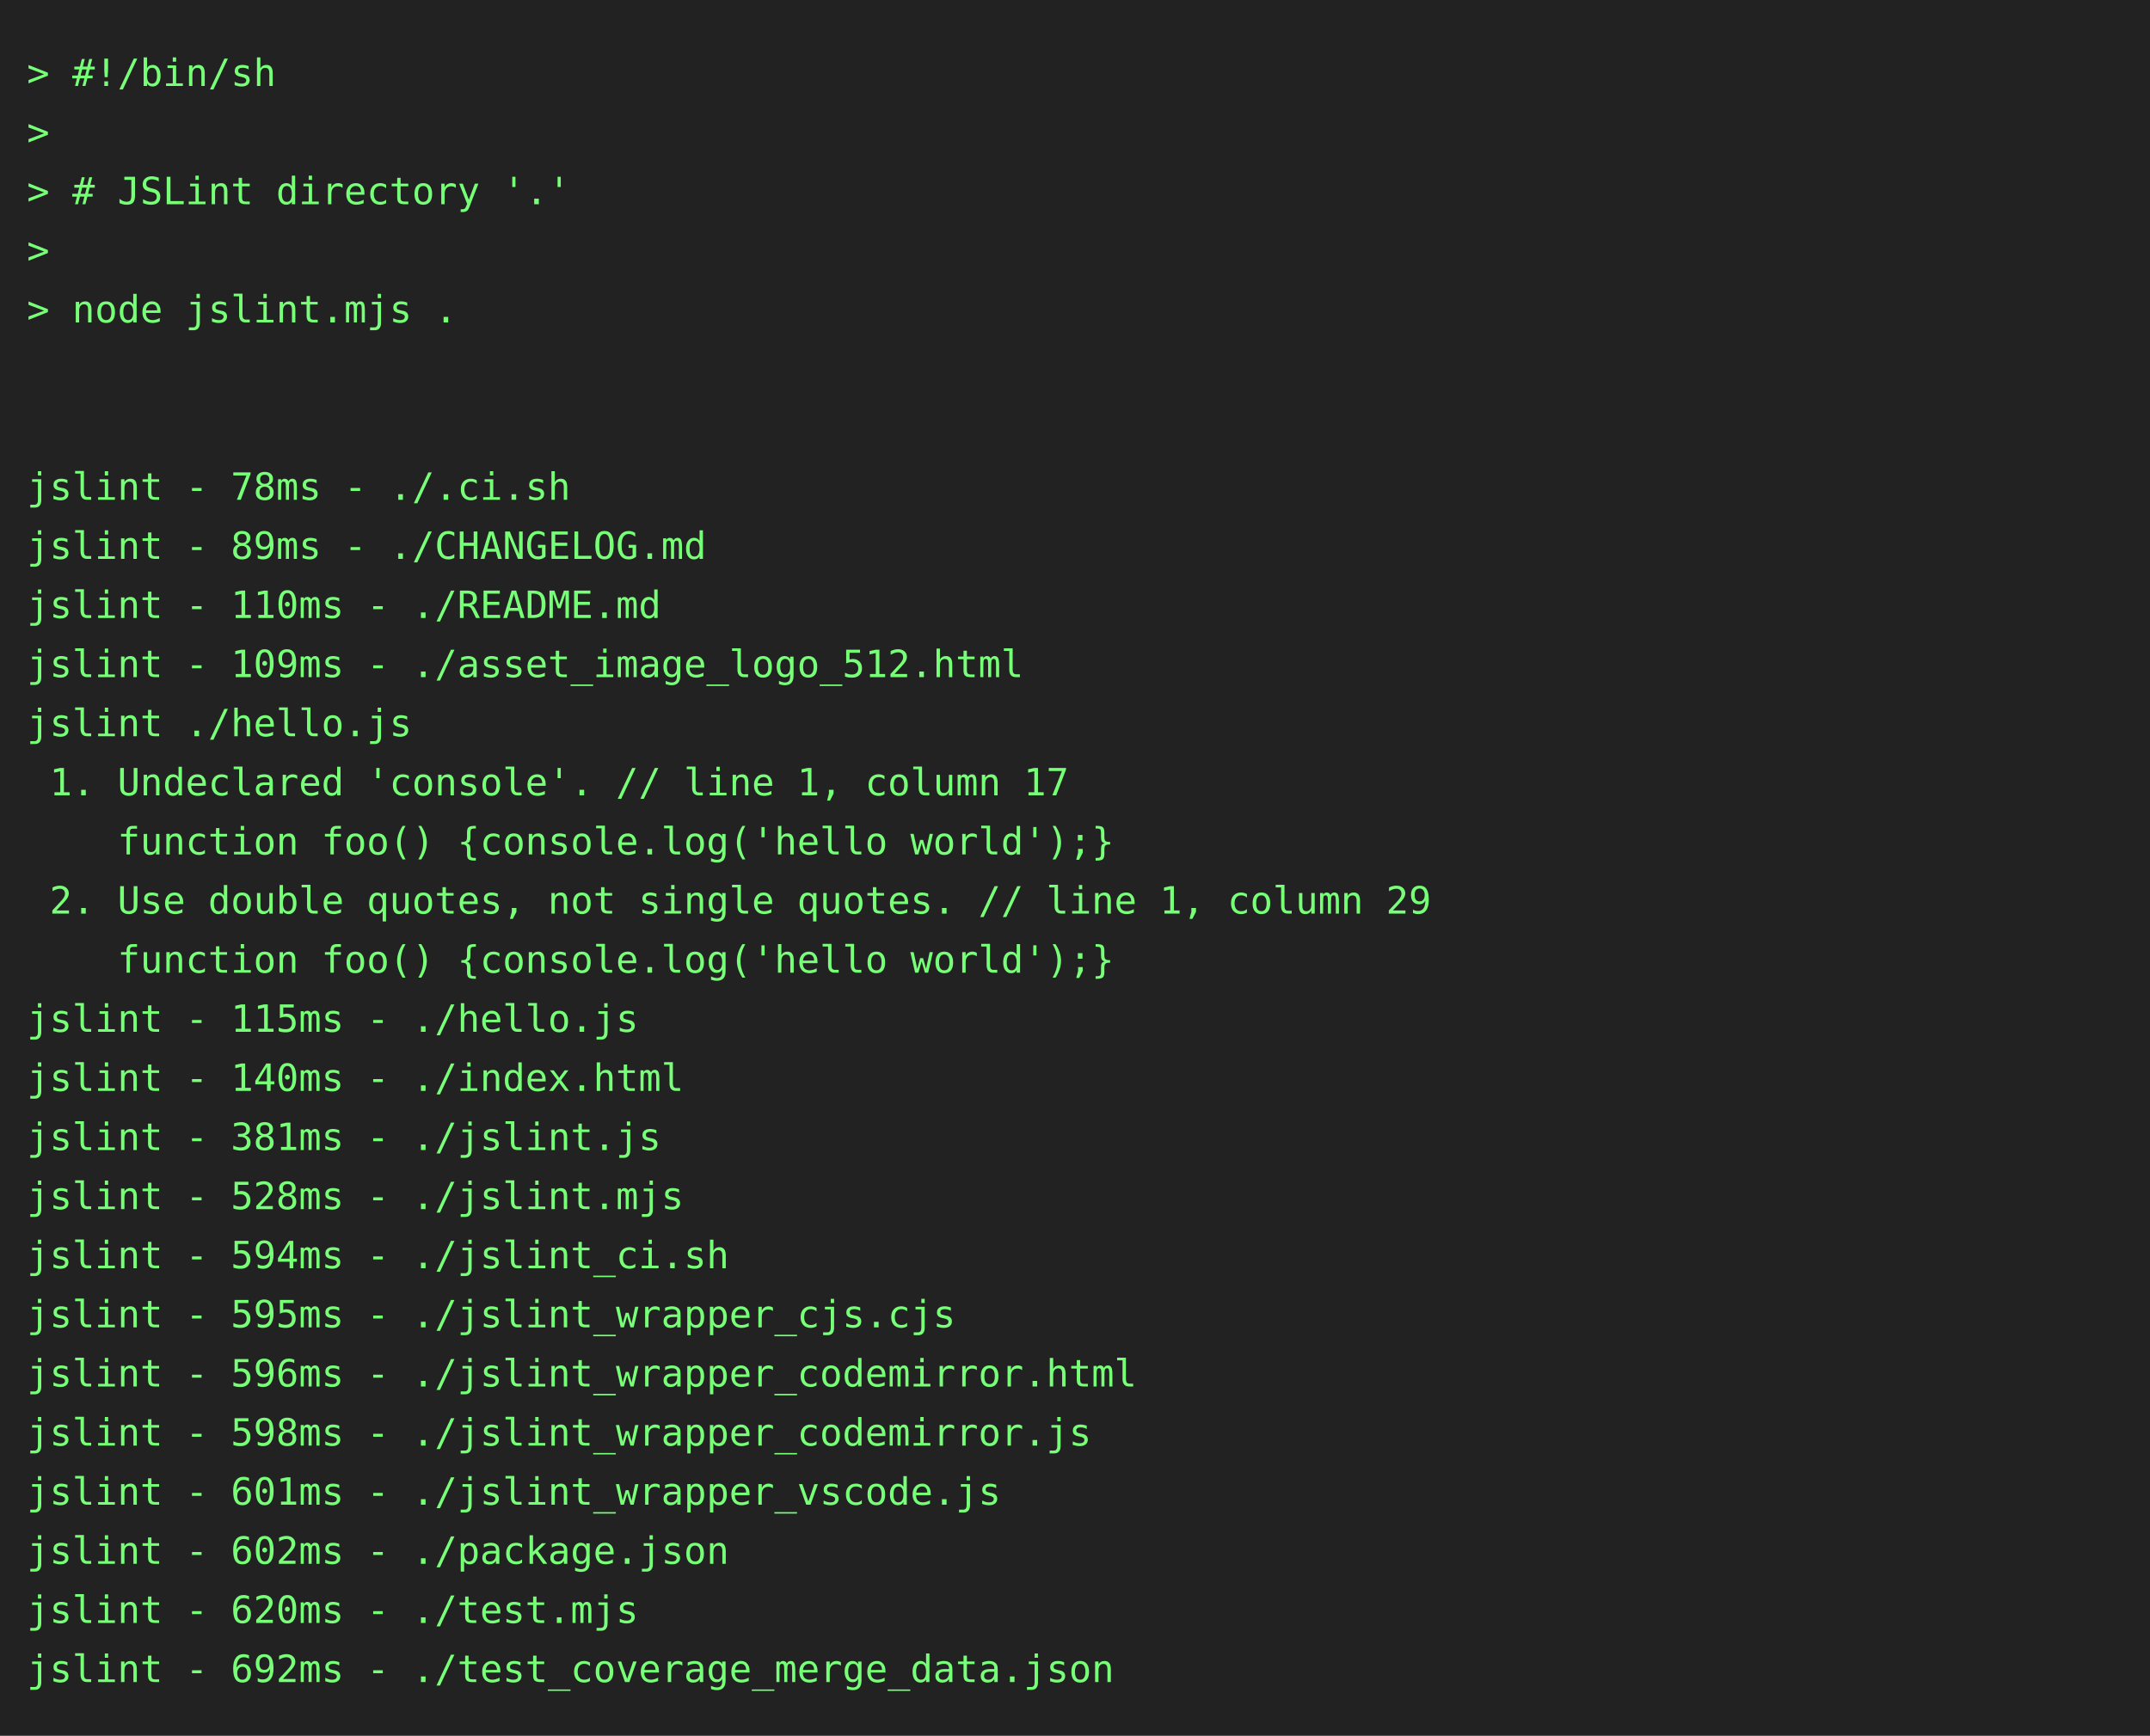
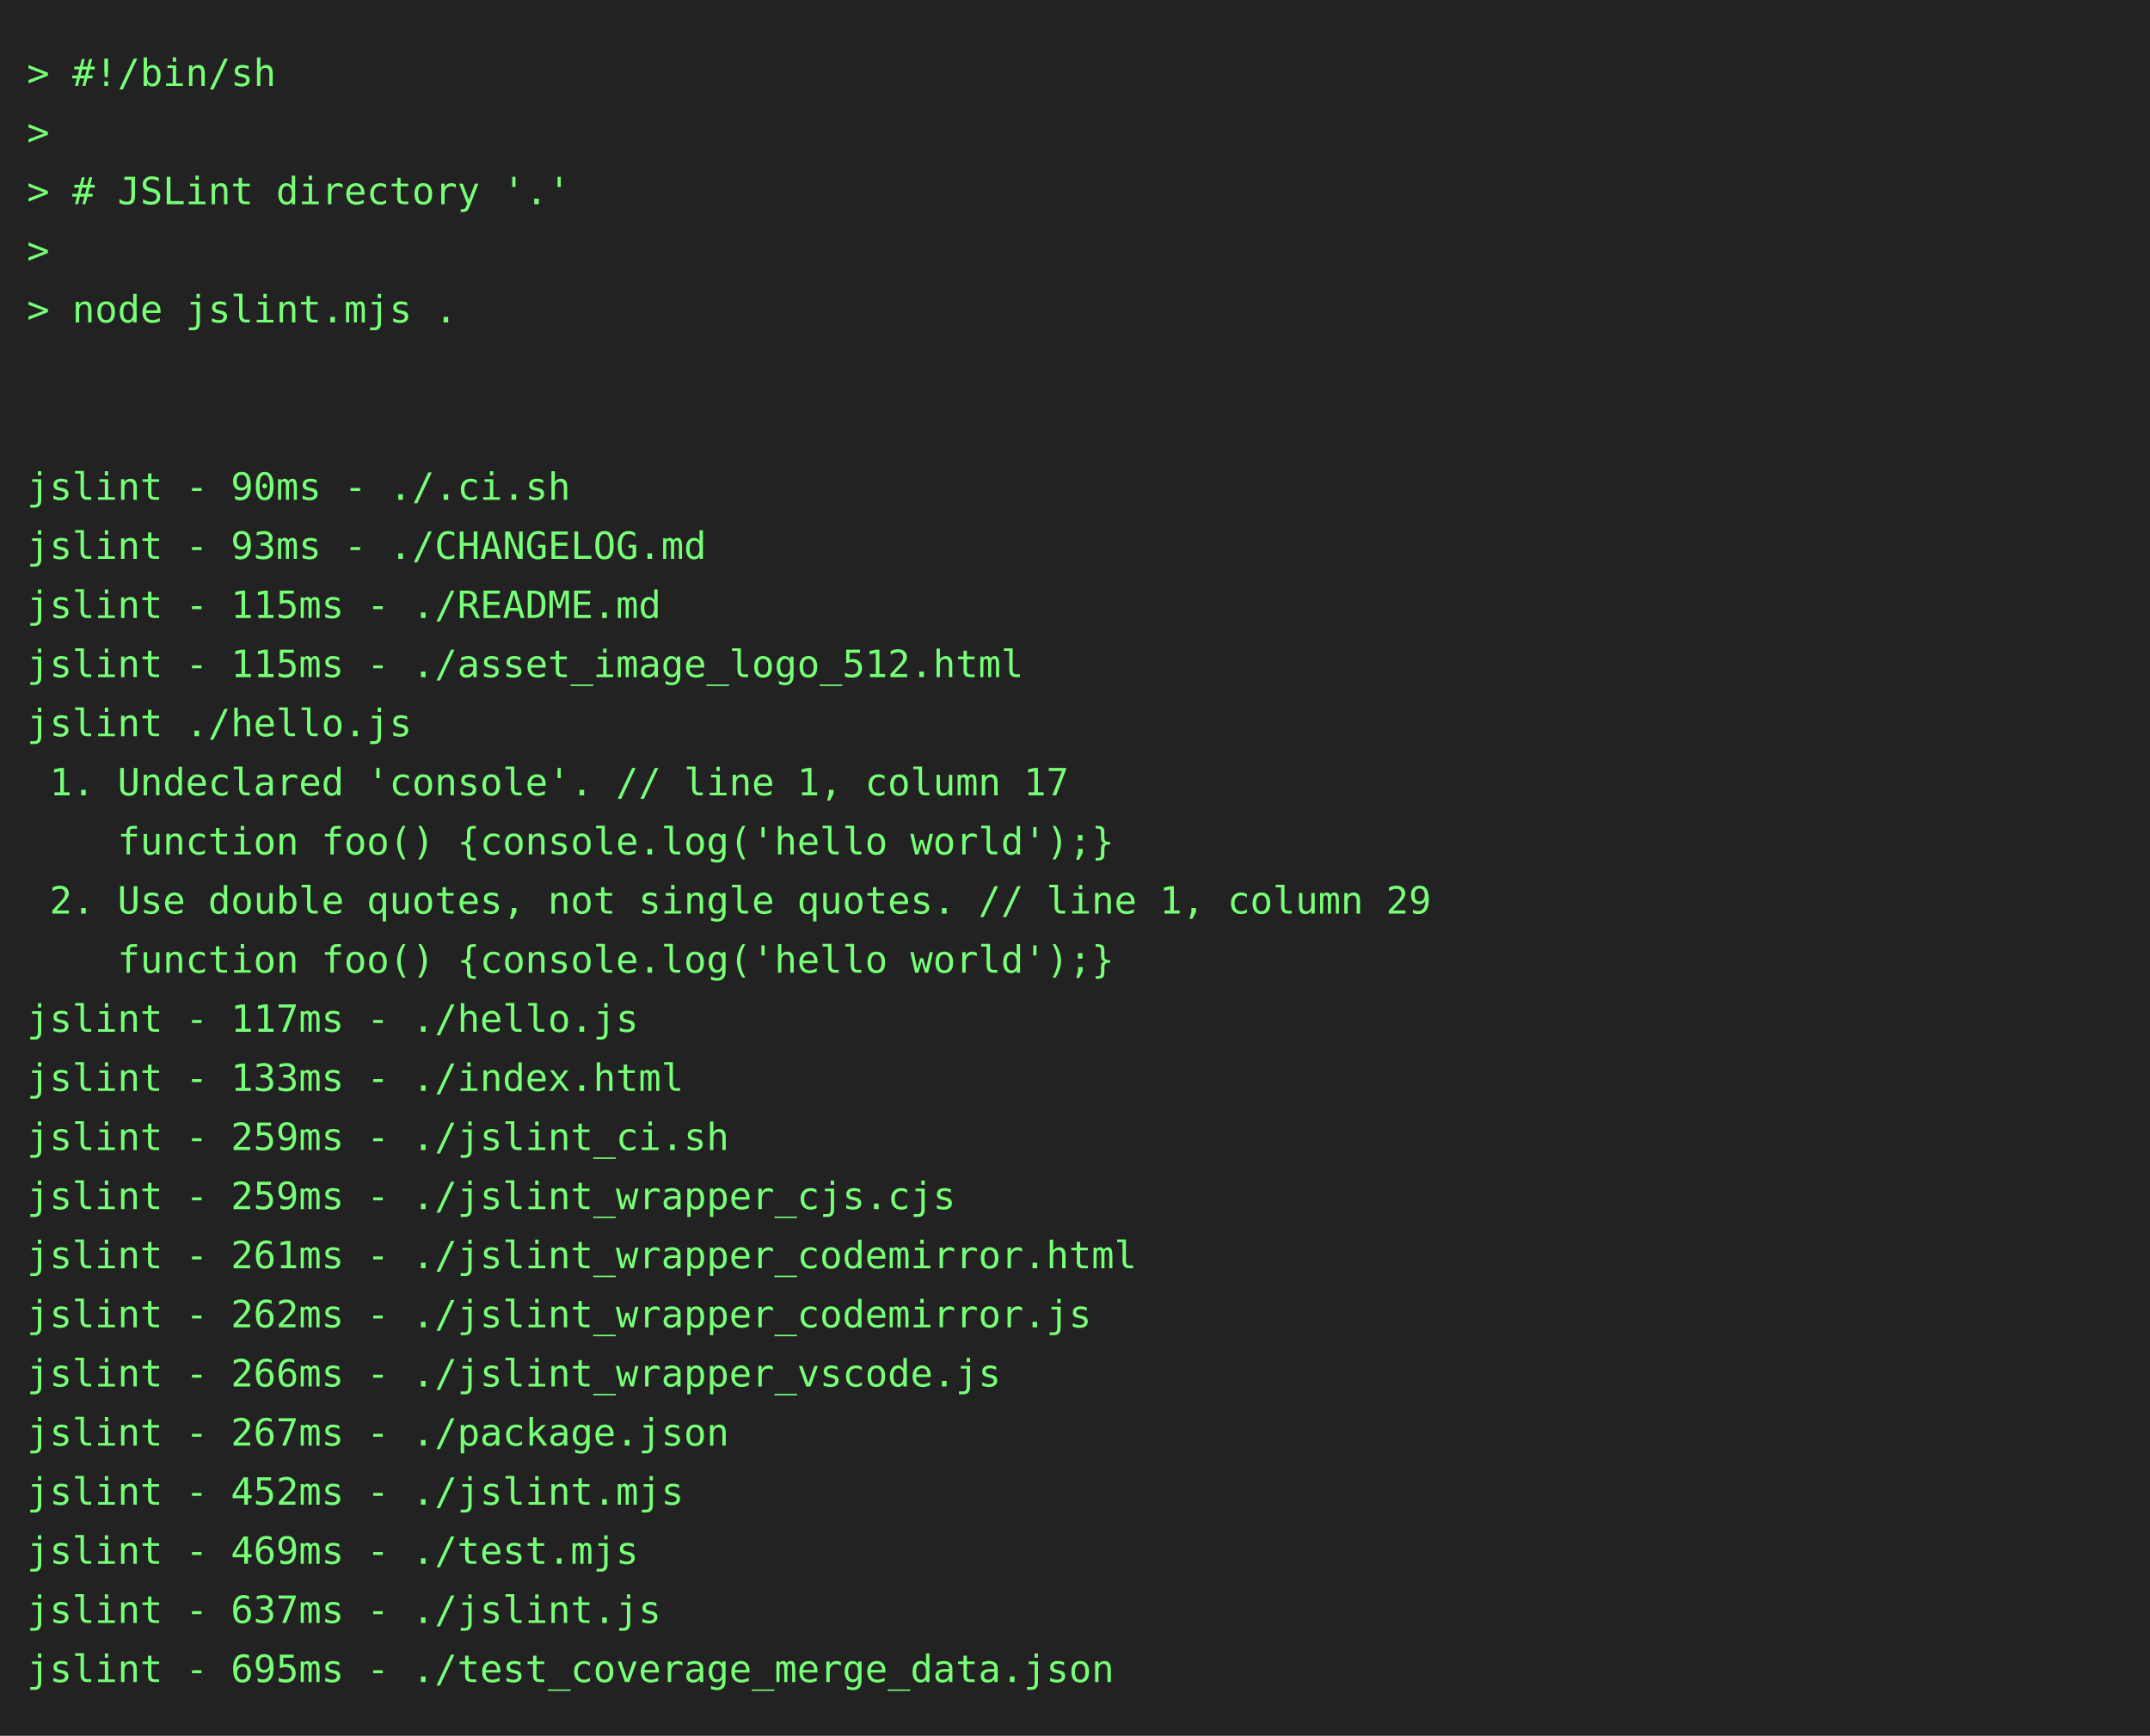
<svg xmlns="http://www.w3.org/2000/svg" height="646" width="800">
  <rect height="646" fill="#222" width="800" />
  <text fill="#7f7" font-family="consolas, menlo, monospace" font-size="14" xml:space="preserve">
    <tspan lengthAdjust="spacingAndGlyphs" textLength="768" x="10" y="32">&gt; #!/bin/sh                                                                                      </tspan>
    <tspan lengthAdjust="spacingAndGlyphs" textLength="768" x="10" y="54">&gt;                                                                                                </tspan>
    <tspan lengthAdjust="spacingAndGlyphs" textLength="768" x="10" y="76">&gt; # JSLint directory '.'                                                                         </tspan>
    <tspan lengthAdjust="spacingAndGlyphs" textLength="768" x="10" y="98">&gt;                                                                                                </tspan>
    <tspan lengthAdjust="spacingAndGlyphs" textLength="768" x="10" y="120">&gt; node jslint.mjs .                                                                              </tspan>
    <tspan lengthAdjust="spacingAndGlyphs" textLength="768" x="10" y="142">                                                                                                 </tspan>
    <tspan lengthAdjust="spacingAndGlyphs" textLength="768" x="10" y="164">                                                                                                 </tspan>
-     <tspan lengthAdjust="spacingAndGlyphs" textLength="768" x="10" y="186">jslint - 78ms - ./.ci.sh                                                                         </tspan>
-     <tspan lengthAdjust="spacingAndGlyphs" textLength="768" x="10" y="208">jslint - 89ms - ./CHANGELOG.md                                                                   </tspan>
-     <tspan lengthAdjust="spacingAndGlyphs" textLength="768" x="10" y="230">jslint - 110ms - ./README.md                                                                     </tspan>
-     <tspan lengthAdjust="spacingAndGlyphs" textLength="768" x="10" y="252">jslint - 109ms - ./asset_image_logo_512.html                                                     </tspan>
+     <tspan lengthAdjust="spacingAndGlyphs" textLength="768" x="10" y="186">jslint - 90ms - ./.ci.sh                                                                         </tspan>
+     <tspan lengthAdjust="spacingAndGlyphs" textLength="768" x="10" y="208">jslint - 93ms - ./CHANGELOG.md                                                                   </tspan>
+     <tspan lengthAdjust="spacingAndGlyphs" textLength="768" x="10" y="230">jslint - 115ms - ./README.md                                                                     </tspan>
+     <tspan lengthAdjust="spacingAndGlyphs" textLength="768" x="10" y="252">jslint - 115ms - ./asset_image_logo_512.html                                                     </tspan>
    <tspan lengthAdjust="spacingAndGlyphs" textLength="768" x="10" y="274">jslint ./hello.js                                                                                </tspan>
    <tspan lengthAdjust="spacingAndGlyphs" textLength="768" x="10" y="296"> 1. Undeclared 'console'. // line 1, column 17                                                   </tspan>
    <tspan lengthAdjust="spacingAndGlyphs" textLength="768" x="10" y="318">    function foo() {console.log('hello world');}                                                 </tspan>
    <tspan lengthAdjust="spacingAndGlyphs" textLength="768" x="10" y="340"> 2. Use double quotes, not single quotes. // line 1, column 29                                   </tspan>
    <tspan lengthAdjust="spacingAndGlyphs" textLength="768" x="10" y="362">    function foo() {console.log('hello world');}                                                 </tspan>
-     <tspan lengthAdjust="spacingAndGlyphs" textLength="768" x="10" y="384">jslint - 115ms - ./hello.js                                                                      </tspan>
-     <tspan lengthAdjust="spacingAndGlyphs" textLength="768" x="10" y="406">jslint - 140ms - ./index.html                                                                    </tspan>
-     <tspan lengthAdjust="spacingAndGlyphs" textLength="768" x="10" y="428">jslint - 381ms - ./jslint.js                                                                     </tspan>
-     <tspan lengthAdjust="spacingAndGlyphs" textLength="768" x="10" y="450">jslint - 528ms - ./jslint.mjs                                                                    </tspan>
-     <tspan lengthAdjust="spacingAndGlyphs" textLength="768" x="10" y="472">jslint - 594ms - ./jslint_ci.sh                                                                  </tspan>
-     <tspan lengthAdjust="spacingAndGlyphs" textLength="768" x="10" y="494">jslint - 595ms - ./jslint_wrapper_cjs.cjs                                                        </tspan>
-     <tspan lengthAdjust="spacingAndGlyphs" textLength="768" x="10" y="516">jslint - 596ms - ./jslint_wrapper_codemirror.html                                                </tspan>
-     <tspan lengthAdjust="spacingAndGlyphs" textLength="768" x="10" y="538">jslint - 598ms - ./jslint_wrapper_codemirror.js                                                  </tspan>
-     <tspan lengthAdjust="spacingAndGlyphs" textLength="768" x="10" y="560">jslint - 601ms - ./jslint_wrapper_vscode.js                                                      </tspan>
-     <tspan lengthAdjust="spacingAndGlyphs" textLength="768" x="10" y="582">jslint - 602ms - ./package.json                                                                  </tspan>
-     <tspan lengthAdjust="spacingAndGlyphs" textLength="768" x="10" y="604">jslint - 620ms - ./test.mjs                                                                      </tspan>
-     <tspan lengthAdjust="spacingAndGlyphs" textLength="768" x="10" y="626">jslint - 692ms - ./test_coverage_merge_data.json                                                 </tspan>
+     <tspan lengthAdjust="spacingAndGlyphs" textLength="768" x="10" y="384">jslint - 117ms - ./hello.js                                                                      </tspan>
+     <tspan lengthAdjust="spacingAndGlyphs" textLength="768" x="10" y="406">jslint - 133ms - ./index.html                                                                    </tspan>
+     <tspan lengthAdjust="spacingAndGlyphs" textLength="768" x="10" y="428">jslint - 259ms - ./jslint_ci.sh                                                                  </tspan>
+     <tspan lengthAdjust="spacingAndGlyphs" textLength="768" x="10" y="450">jslint - 259ms - ./jslint_wrapper_cjs.cjs                                                        </tspan>
+     <tspan lengthAdjust="spacingAndGlyphs" textLength="768" x="10" y="472">jslint - 261ms - ./jslint_wrapper_codemirror.html                                                </tspan>
+     <tspan lengthAdjust="spacingAndGlyphs" textLength="768" x="10" y="494">jslint - 262ms - ./jslint_wrapper_codemirror.js                                                  </tspan>
+     <tspan lengthAdjust="spacingAndGlyphs" textLength="768" x="10" y="516">jslint - 266ms - ./jslint_wrapper_vscode.js                                                      </tspan>
+     <tspan lengthAdjust="spacingAndGlyphs" textLength="768" x="10" y="538">jslint - 267ms - ./package.json                                                                  </tspan>
+     <tspan lengthAdjust="spacingAndGlyphs" textLength="768" x="10" y="560">jslint - 452ms - ./jslint.mjs                                                                    </tspan>
+     <tspan lengthAdjust="spacingAndGlyphs" textLength="768" x="10" y="582">jslint - 469ms - ./test.mjs                                                                      </tspan>
+     <tspan lengthAdjust="spacingAndGlyphs" textLength="768" x="10" y="604">jslint - 637ms - ./jslint.js                                                                     </tspan>
+     <tspan lengthAdjust="spacingAndGlyphs" textLength="768" x="10" y="626">jslint - 695ms - ./test_coverage_merge_data.json                                                 </tspan>
  </text>
</svg>
